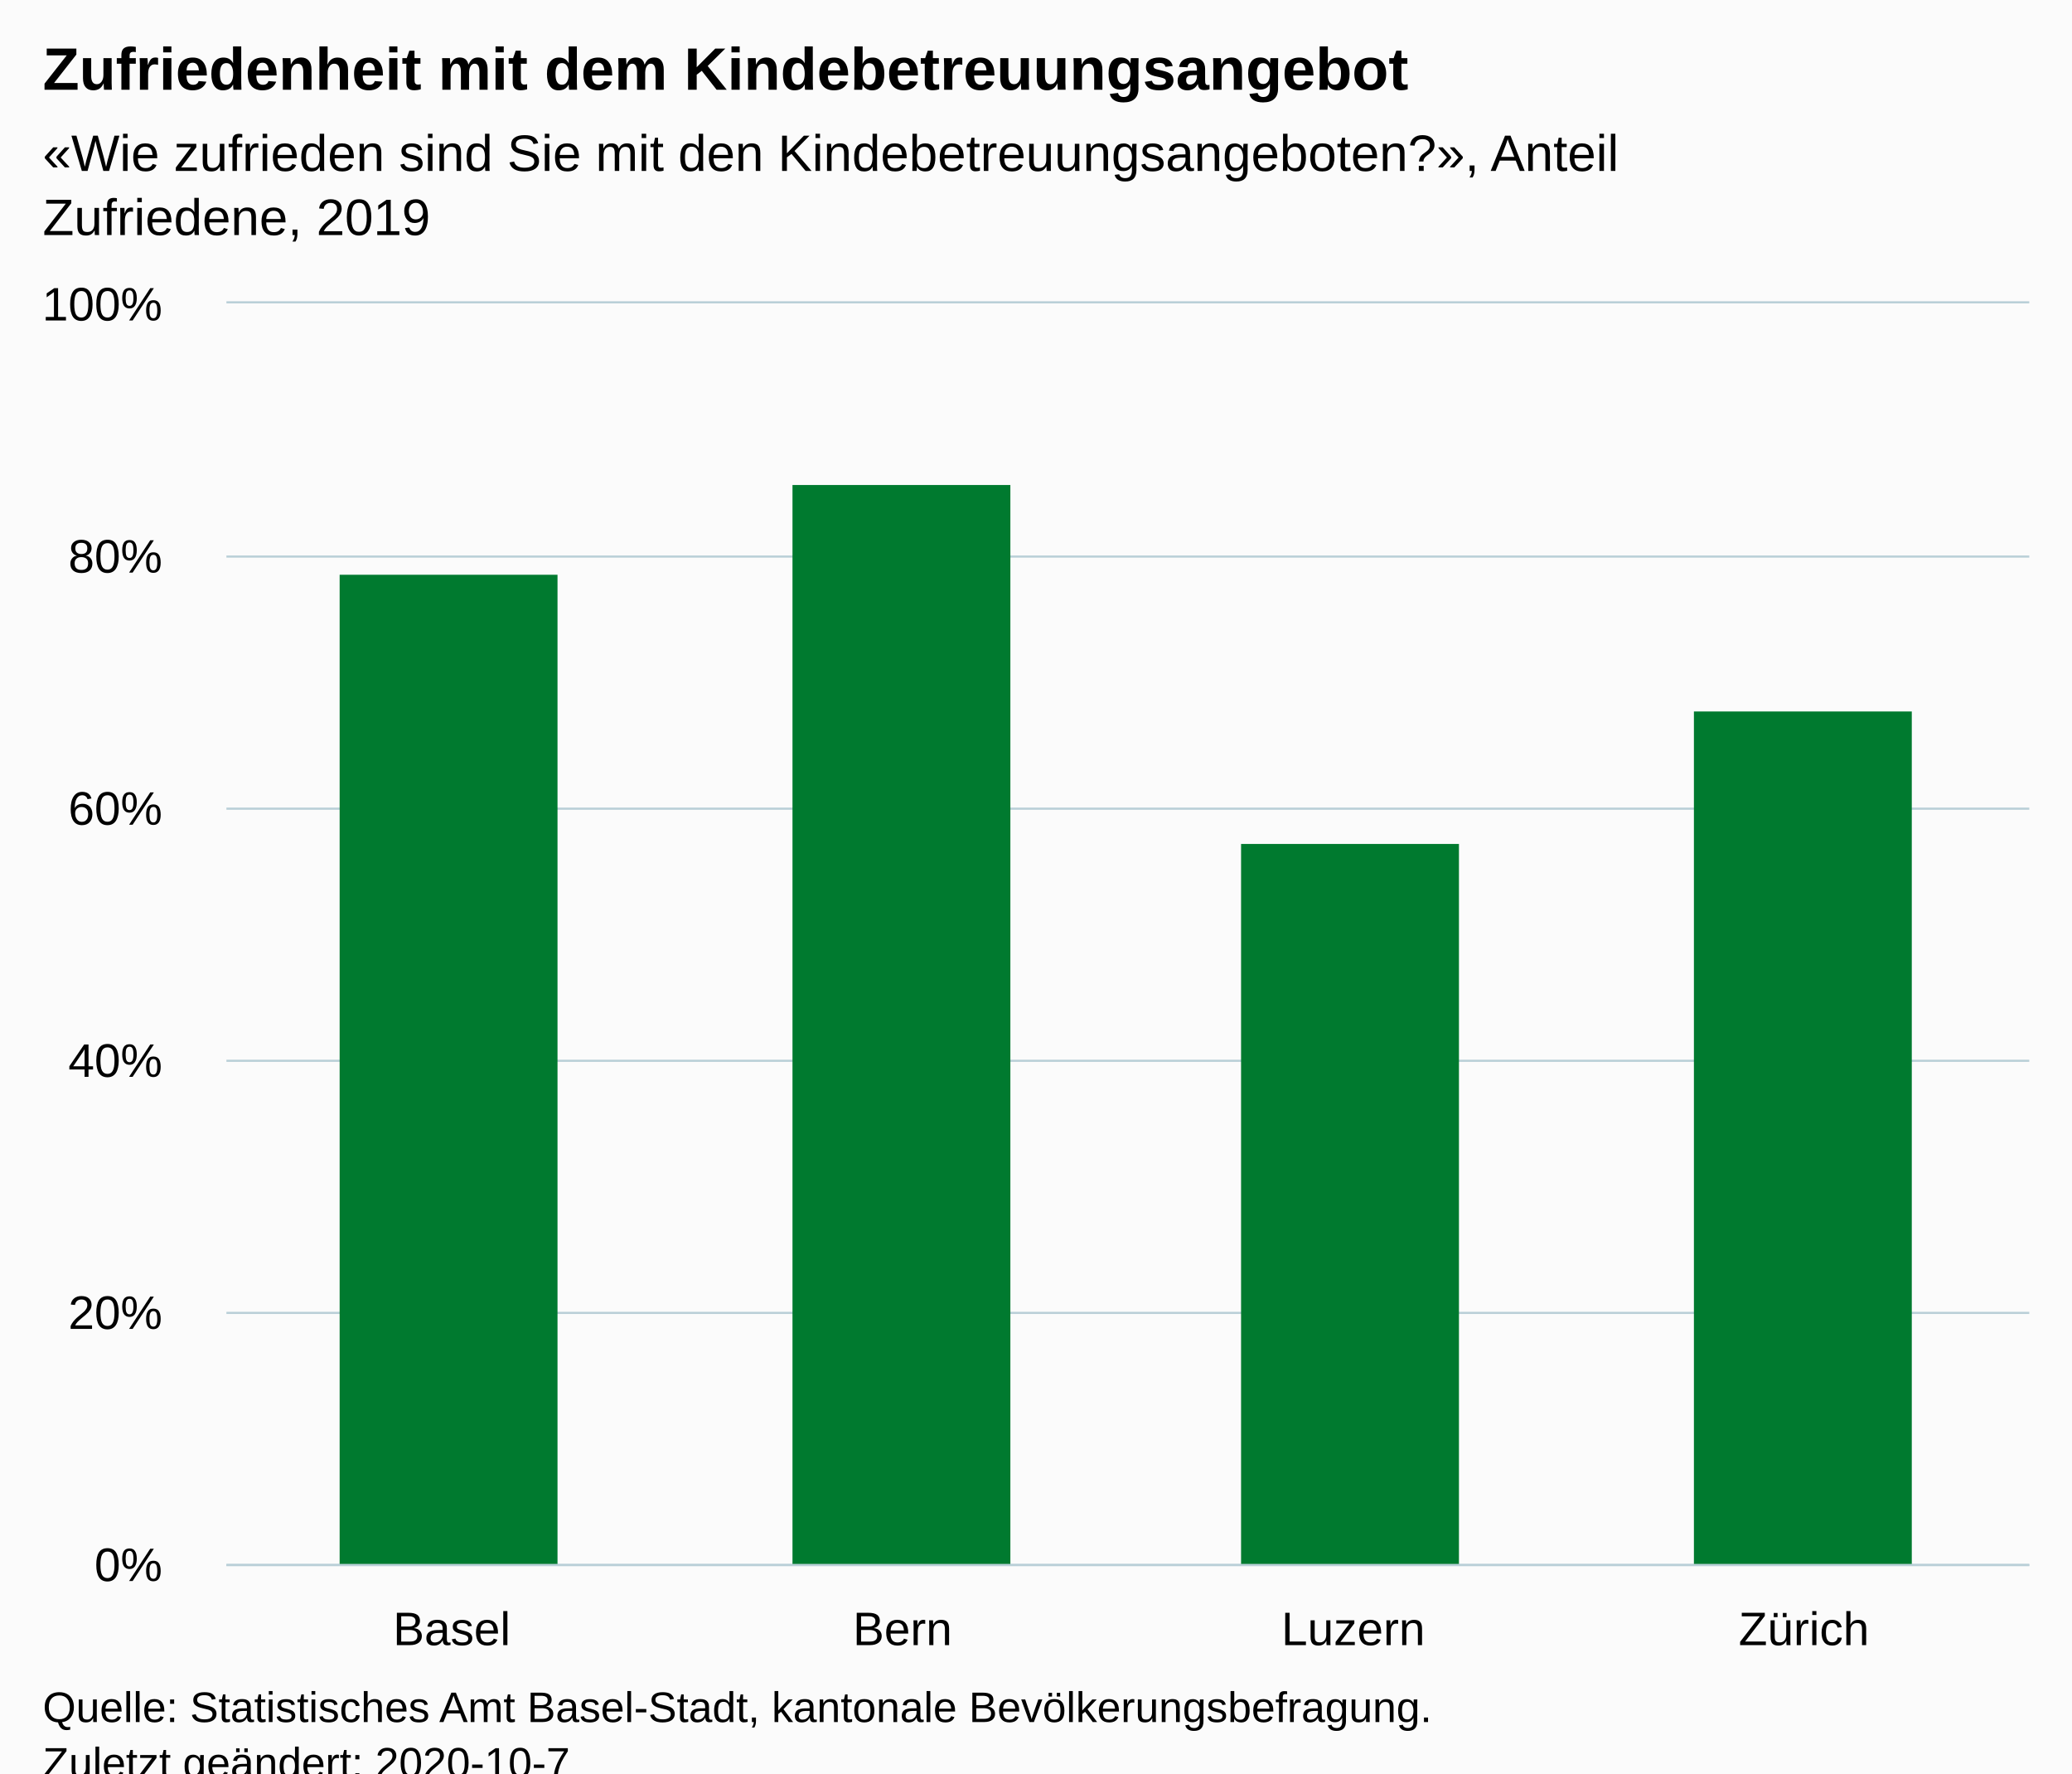
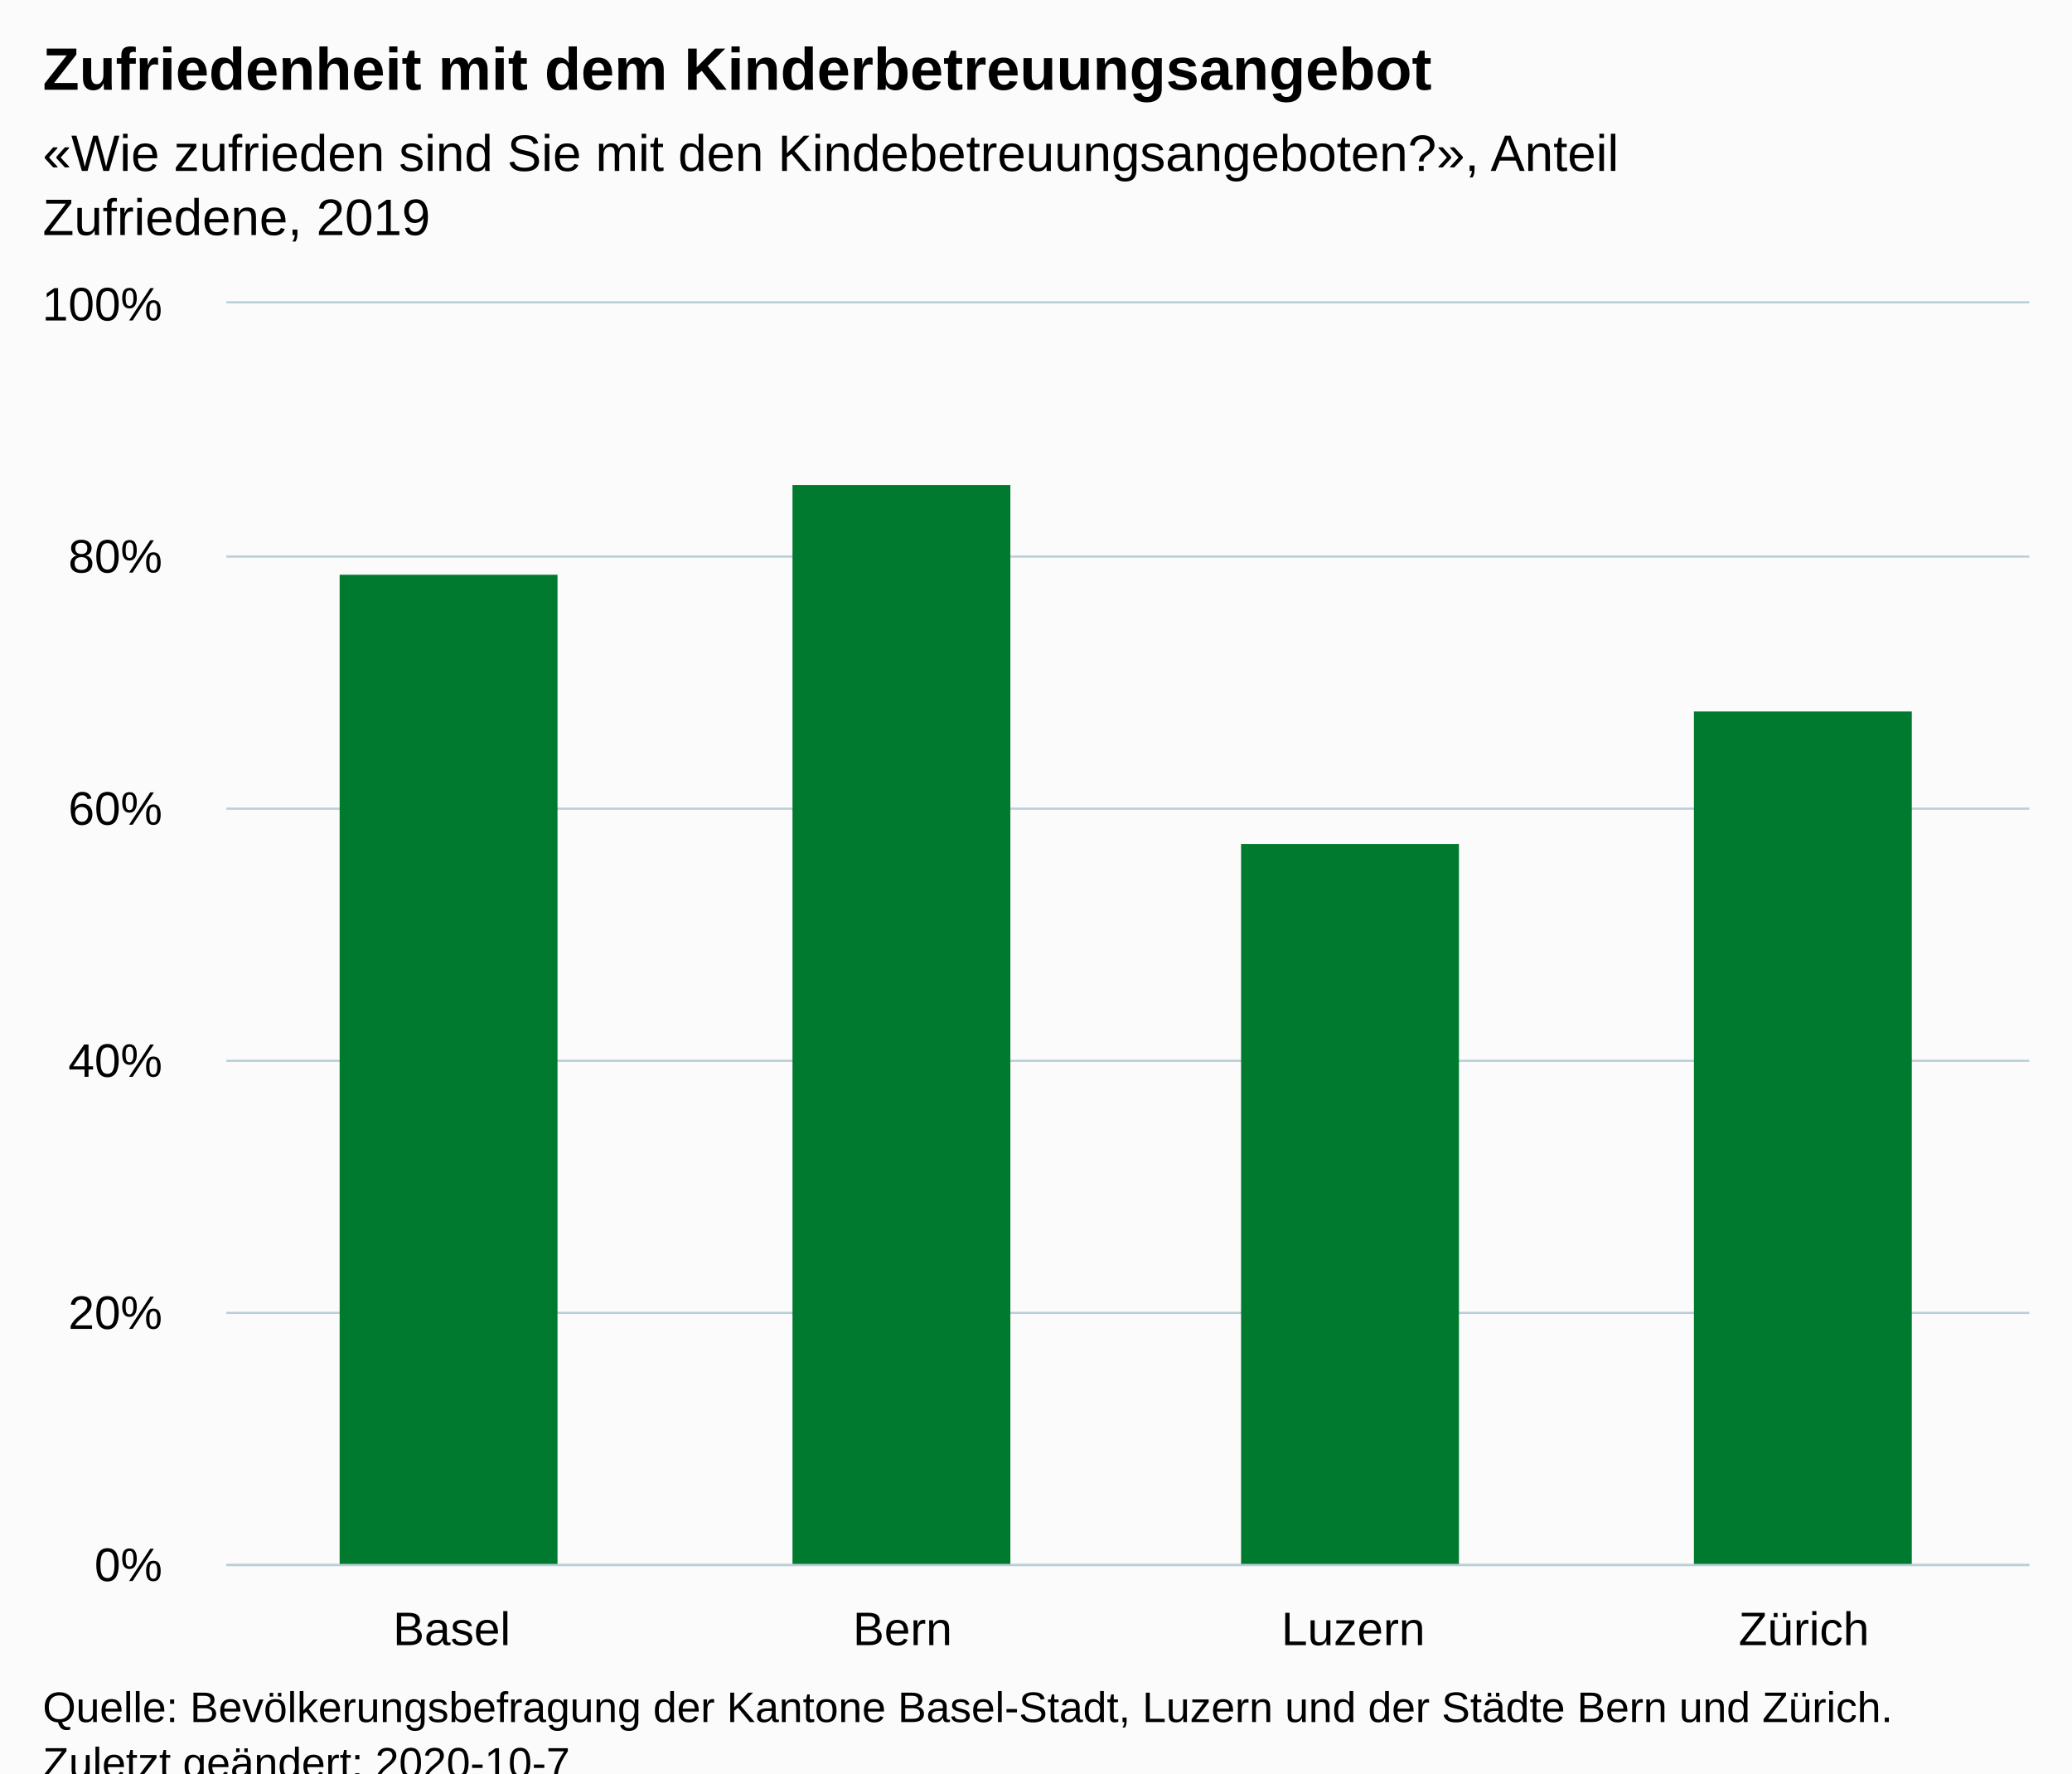
<svg xmlns="http://www.w3.org/2000/svg" version="1.1" class="highcharts-root" style="font-family:Arial;font-size:12px;" viewBox="0 0 485 415">
  <defs>
-     <clipPath id="highcharts-isrgqxr-10-">
+     <clipPath id="highcharts-ldxrqhe-10-">
      <rect x="0" y="0" width="422" height="295" fill="none" />
    </clipPath>
-     <clipPath id="highcharts-isrgqxr-15-">
+     <clipPath id="highcharts-ldxrqhe-15-">
      <rect x="0" y="0" width="422" height="295" fill="none" />
    </clipPath>
  </defs>
  <rect fill="#fbfbfb" class="highcharts-background" x="0" y="0" width="485" height="428" rx="0" ry="0" />
  <rect fill="none" class="highcharts-plot-background" x="53" y="71" width="422" height="295" />
  <g class="highcharts-pane-group" data-z-index="0" />
  <g class="highcharts-grid highcharts-xaxis-grid" data-z-index="1">
    <path fill="none" data-z-index="1" class="highcharts-grid-line" d="M 158.5 71 L 158.5 366" opacity="1" />
    <path fill="none" data-z-index="1" class="highcharts-grid-line" d="M 263.5 71 L 263.5 366" opacity="1" />
    <path fill="none" data-z-index="1" class="highcharts-grid-line" d="M 369.5 71 L 369.5 366" opacity="1" />
    <path fill="none" data-z-index="1" class="highcharts-grid-line" d="M 474.5 71 L 474.5 366" opacity="1" />
    <path fill="none" data-z-index="1" class="highcharts-grid-line" d="M 52.5 71 L 52.5 366" opacity="1" />
  </g>
  <g class="highcharts-grid highcharts-yaxis-grid" data-z-index="1">
    <path fill="none" stroke="#B9CFD7" stroke-width="0.5" data-z-index="1" class="highcharts-grid-line" d="M 53 366.25 L 475 366.25" opacity="1" />
    <path fill="none" stroke="#B9CFD7" stroke-width="0.5" data-z-index="1" class="highcharts-grid-line" d="M 53 307.25 L 475 307.25" opacity="1" />
    <path fill="none" stroke="#B9CFD7" stroke-width="0.5" data-z-index="1" class="highcharts-grid-line" d="M 53 248.25 L 475 248.25" opacity="1" />
    <path fill="none" stroke="#B9CFD7" stroke-width="0.5" data-z-index="1" class="highcharts-grid-line" d="M 53 189.25 L 475 189.25" opacity="1" />
    <path fill="none" stroke="#B9CFD7" stroke-width="0.5" data-z-index="1" class="highcharts-grid-line" d="M 53 130.25 L 475 130.25" opacity="1" />
    <path fill="none" stroke="#B9CFD7" stroke-width="0.5" data-z-index="1" class="highcharts-grid-line" d="M 53 70.75 L 475 70.75" opacity="1" />
  </g>
  <rect fill="none" class="highcharts-plot-border" data-z-index="1" x="53" y="71" width="422" height="295" />
  <g class="highcharts-axis highcharts-xaxis" data-z-index="2">
    <path fill="none" class="highcharts-axis-line" stroke="#B9CFD7" stroke-width="0.5" data-z-index="7" d="M 53 366.25 L 475 366.25" />
  </g>
  <g class="highcharts-axis highcharts-yaxis" data-z-index="2">
    <path fill="none" class="highcharts-axis-line" data-z-index="7" d="M 53 71 L 53 366" />
  </g>
  <g class="highcharts-series-group" data-z-index="3">
-     <g class="highcharts-series highcharts-series-0 highcharts-column-series" data-z-index="0.1" opacity="1" transform="translate(53,71) scale(1 1)" clip-path="url(#highcharts-isrgqxr-15-)">
+     <g class="highcharts-series highcharts-series-0 highcharts-column-series" data-z-index="0.1" opacity="1" transform="translate(53,71) scale(1 1)" clip-path="url(#highcharts-ldxrqhe-15-)">
      <rect x="26.5" y="63.5" width="51" height="232" fill="#007A2F" stroke="#ffffff" stroke-width="1e-7" opacity="1" class="highcharts-point" />
      <rect x="132.5" y="42.5" width="51" height="253" fill="#007A2F" stroke="#ffffff" stroke-width="1e-7" opacity="1" class="highcharts-point" />
      <rect x="237.5" y="126.5" width="51" height="169" fill="#007A2F" stroke="#ffffff" stroke-width="1e-7" opacity="1" class="highcharts-point" />
      <rect x="343.5" y="95.5" width="51" height="200" fill="#007A2F" stroke="#ffffff" stroke-width="1e-7" opacity="1" class="highcharts-point" />
    </g>
    <g class="highcharts-markers highcharts-series-0 highcharts-column-series" data-z-index="0.1" opacity="1" transform="translate(53,71) scale(1 1)" clip-path="none" />
  </g>
  <text x="10" text-anchor="start" class="highcharts-title" data-z-index="4" style="color:#000000;font-size:14px;font-weight:bold;fill:#000000;" y="21">
-     <tspan>Zufriedenheit mit dem Kindebetreuungsangebot</tspan>
+     <tspan>Zufriedenheit mit dem Kinderbetreuungsangebot</tspan>
  </text>
  <text x="10" text-anchor="start" class="highcharts-subtitle" data-z-index="4" style="color:#000000;font-size:12px;font-weight:normal;fill:#000000;" y="40">
    <tspan>«Wie zufrieden sind Sie mit den Kindebetreuungsangeboten?», Anteil</tspan>
    <tspan dy="15" x="10">Zufriedene, 2019</tspan>
  </text>
  <text x="10" text-anchor="start" class="highcharts-caption" data-z-index="4" style="color:#666666;fill:#666666;" y="400" />
  <g class="highcharts-axis-labels highcharts-xaxis-labels" data-z-index="7">
    <text x="105.75" style="color:#000000;cursor:default;font-size:11px;fill:#000000;" text-anchor="middle" transform="translate(0,0)" y="385" opacity="1">Basel</text>
    <text x="211.25" style="color:#000000;cursor:default;font-size:11px;fill:#000000;" text-anchor="middle" transform="translate(0,0)" y="385" opacity="1">Bern</text>
    <text x="316.75" style="color:#000000;cursor:default;font-size:11px;fill:#000000;" text-anchor="middle" transform="translate(0,0)" y="385" opacity="1">Luzern</text>
    <text x="422.25" style="color:#000000;cursor:default;font-size:11px;fill:#000000;" text-anchor="middle" transform="translate(0,0)" y="385" opacity="1">Zürich</text>
  </g>
  <g class="highcharts-axis-labels highcharts-yaxis-labels" data-z-index="7">
    <text x="38" style="color:#000000;cursor:default;font-size:11px;fill:#000000;" text-anchor="end" transform="translate(0,0)" y="370" opacity="1">0%</text>
    <text x="38" style="color:#000000;cursor:default;font-size:11px;fill:#000000;" text-anchor="end" transform="translate(0,0)" y="311" opacity="1">20%</text>
    <text x="38" style="color:#000000;cursor:default;font-size:11px;fill:#000000;" text-anchor="end" transform="translate(0,0)" y="252" opacity="1">40%</text>
    <text x="38" style="color:#000000;cursor:default;font-size:11px;fill:#000000;" text-anchor="end" transform="translate(0,0)" y="193" opacity="1">60%</text>
    <text x="38" style="color:#000000;cursor:default;font-size:11px;fill:#000000;" text-anchor="end" transform="translate(0,0)" y="134" opacity="1">80%</text>
    <text x="38" style="color:#000000;cursor:default;font-size:11px;fill:#000000;" text-anchor="end" transform="translate(0,0)" y="75" opacity="1">100%</text>
  </g>
  <text x="10" class="highcharts-credits" text-anchor="start" data-z-index="8" style="cursor:default;color:#000000;font-size:10px;fill:#000000;" y="403">
-     <tspan>Quelle: Statistisches Amt Basel-Stadt, kantonale Bevölkerungsbefragung.</tspan>
+     <tspan>Quelle: Bevölkerungsbefragung der Kantone Basel-Stadt, Luzern und der Städte Bern und Zürich.</tspan>
    <tspan x="10" dy="13">Zuletzt geändert: 2020-10-7</tspan>
  </text>
</svg>
